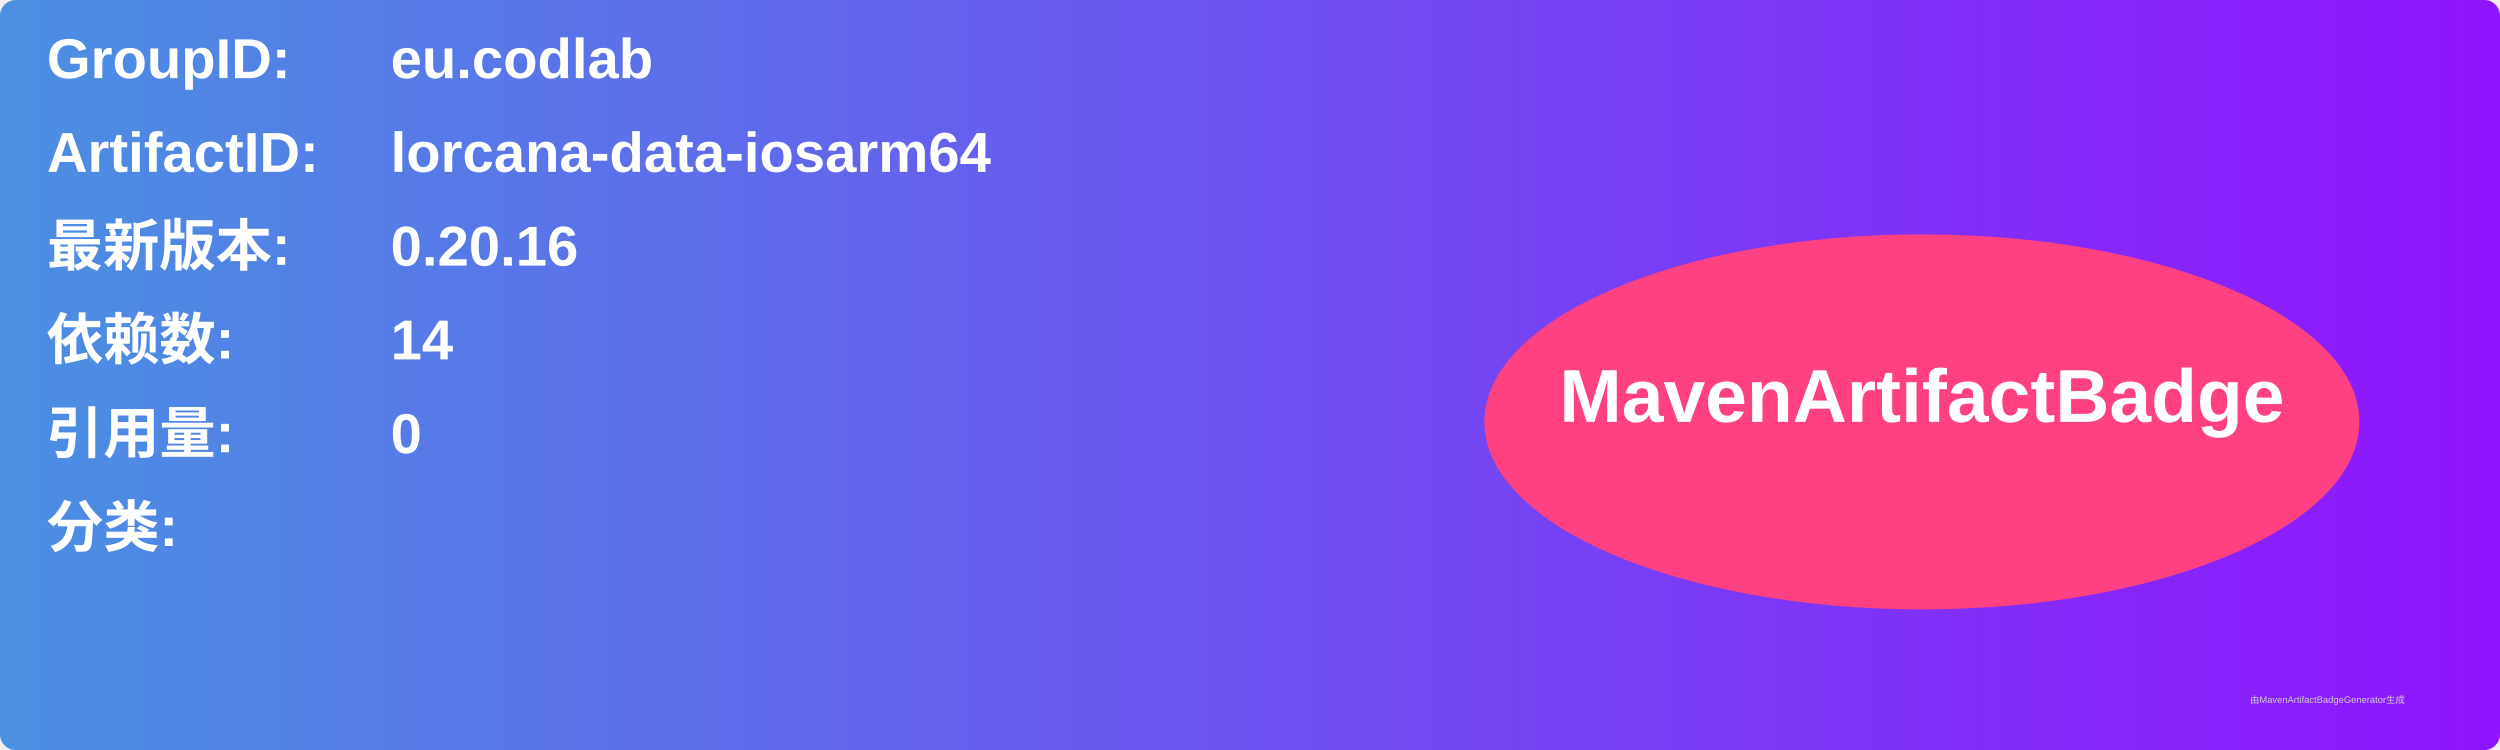
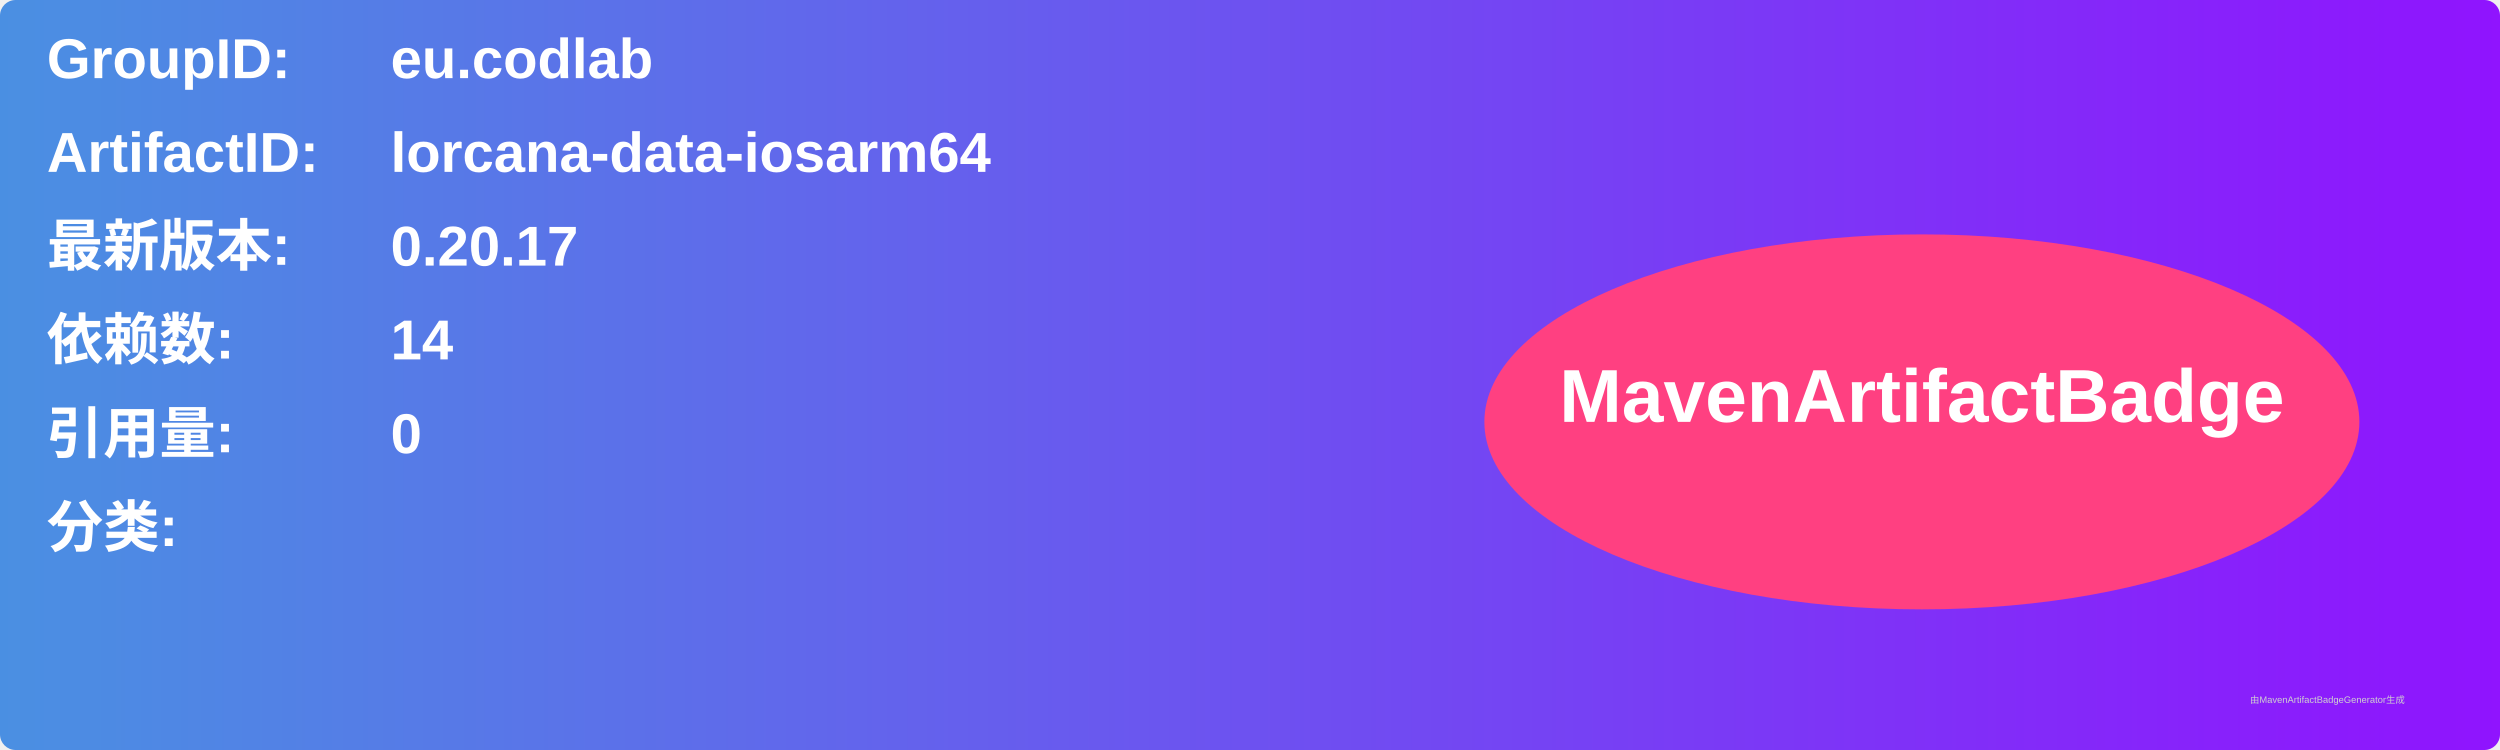
<svg xmlns="http://www.w3.org/2000/svg" width="800" height="240" viewBox="0 0 800 240">
  <linearGradient id="grad" x1="0%" y1="0%" x2="100%" y2="0%">
    <stop offset="0%" stop-color="#4a90e2" />
    <stop offset="100%" stop-color="#9013fe" />
  </linearGradient>
  <rect width="100%" height="100%" rx="5" ry="5" fill="url(#grad)" />
  <g transform="translate(15, 15)">
    <text x="0" y="10" font-family="Arial" font-size="18" fill="white" font-weight="bold" width="260">GroupID:</text>
    <text x="110" y="10" font-family="Arial" font-size="18" fill="white" font-weight="bold" width="460">eu.codlab</text>
    <text x="0" y="40" font-family="Arial" font-size="18" fill="white" font-weight="bold" width="260">ArtifactID:</text>
    <text x="110" y="40" font-family="Arial" font-size="18" fill="white" font-weight="bold" width="460">lorcana-data-iosarm64</text>
    <text x="0" y="70" font-family="Arial" font-size="18" fill="white" font-weight="bold">最新版本:</text>
    <text x="110" y="70" font-family="Arial" font-size="18" fill="white" font-weight="bold">
-       <tspan font-weight="bold">0.20.16</tspan>
+       <tspan font-weight="bold">0.20.17</tspan>
    </text>
    <text x="0" y="100" font-family="Arial" font-size="18" fill="white" font-weight="bold">依赖数: </text>
    <text x="110" y="100" font-family="Arial" font-size="18" fill="white">
      <tspan font-weight="bold">14</tspan>
    </text>
    <text x="0" y="130" font-family="Arial" font-size="18" fill="white" font-weight="bold">引用量: </text>
    <text x="110" y="130" font-family="Arial" font-size="18" fill="white">
      <tspan font-weight="bold">0</tspan>
    </text>
    <text x="0" y="160" font-family="Arial" font-size="18" fill="white" font-weight="bold">分类:</text>
    <text x="10" y="190" font-family="Arial" font-size="10" fill="white">
      <tspan font-weight="bold" />
    </text>
    <ellipse cx="600" cy="120" rx="140" ry="60" fill="#ff4081" />
    <text x="600" y="120" text-anchor="middle" font-family="Arial" font-size="24" fill="white" font-weight="bold">MavenArtifactBadge</text>
  </g>
  <text x="720" y="225" font-family="Arial" font-size="3" fill="#d0d0d0">由MavenArtifactBadgeGenerator生成</text>
</svg>
